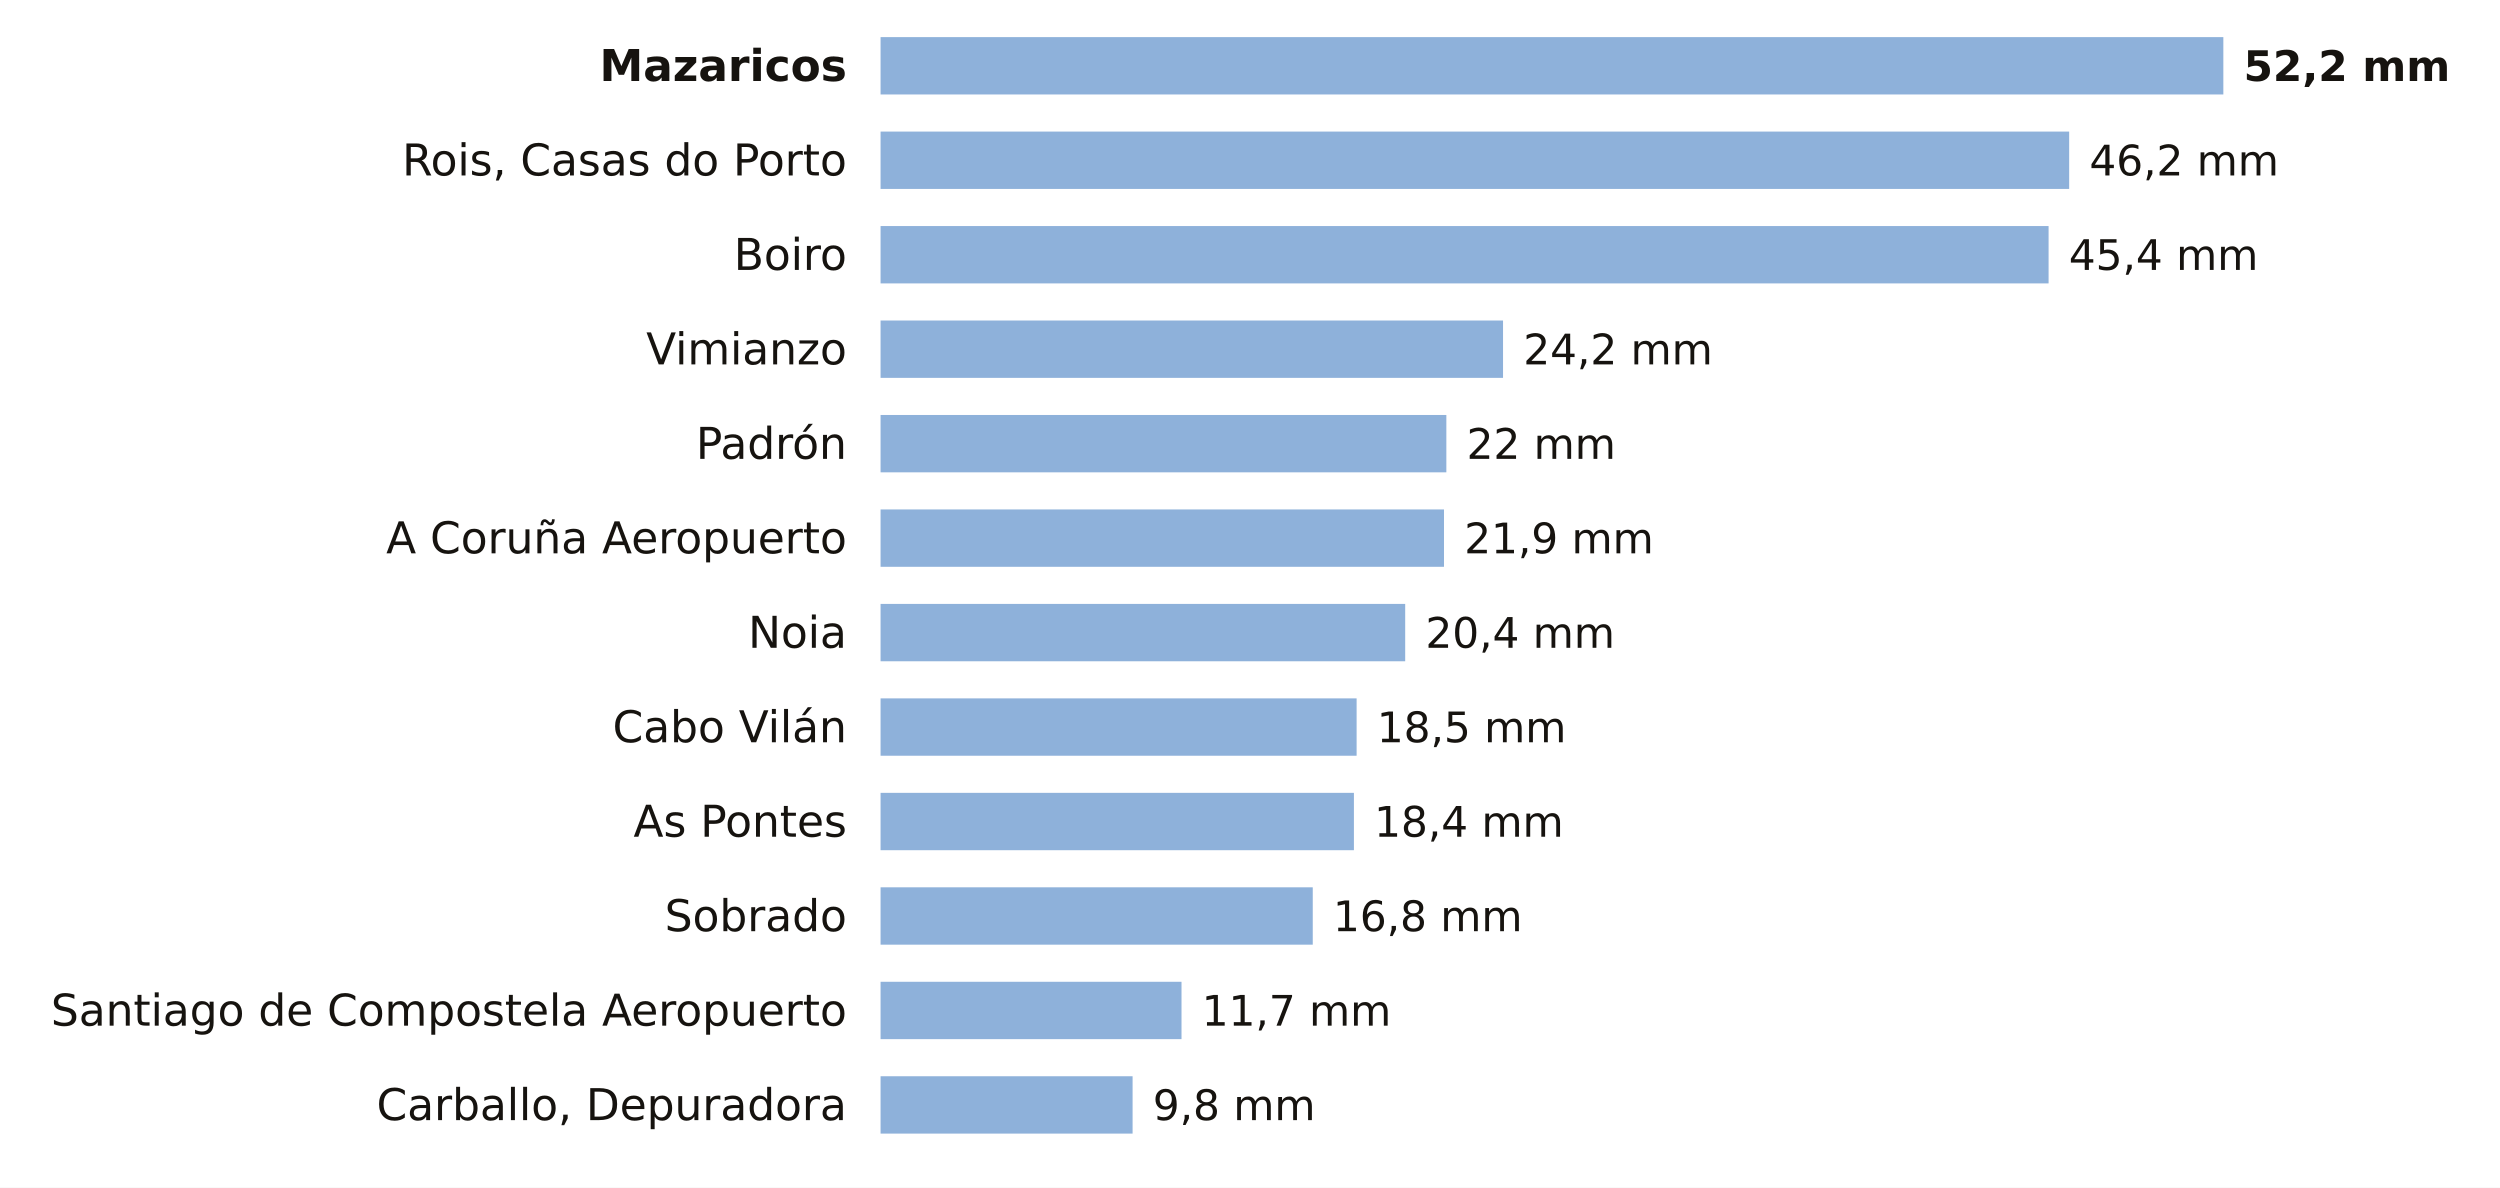
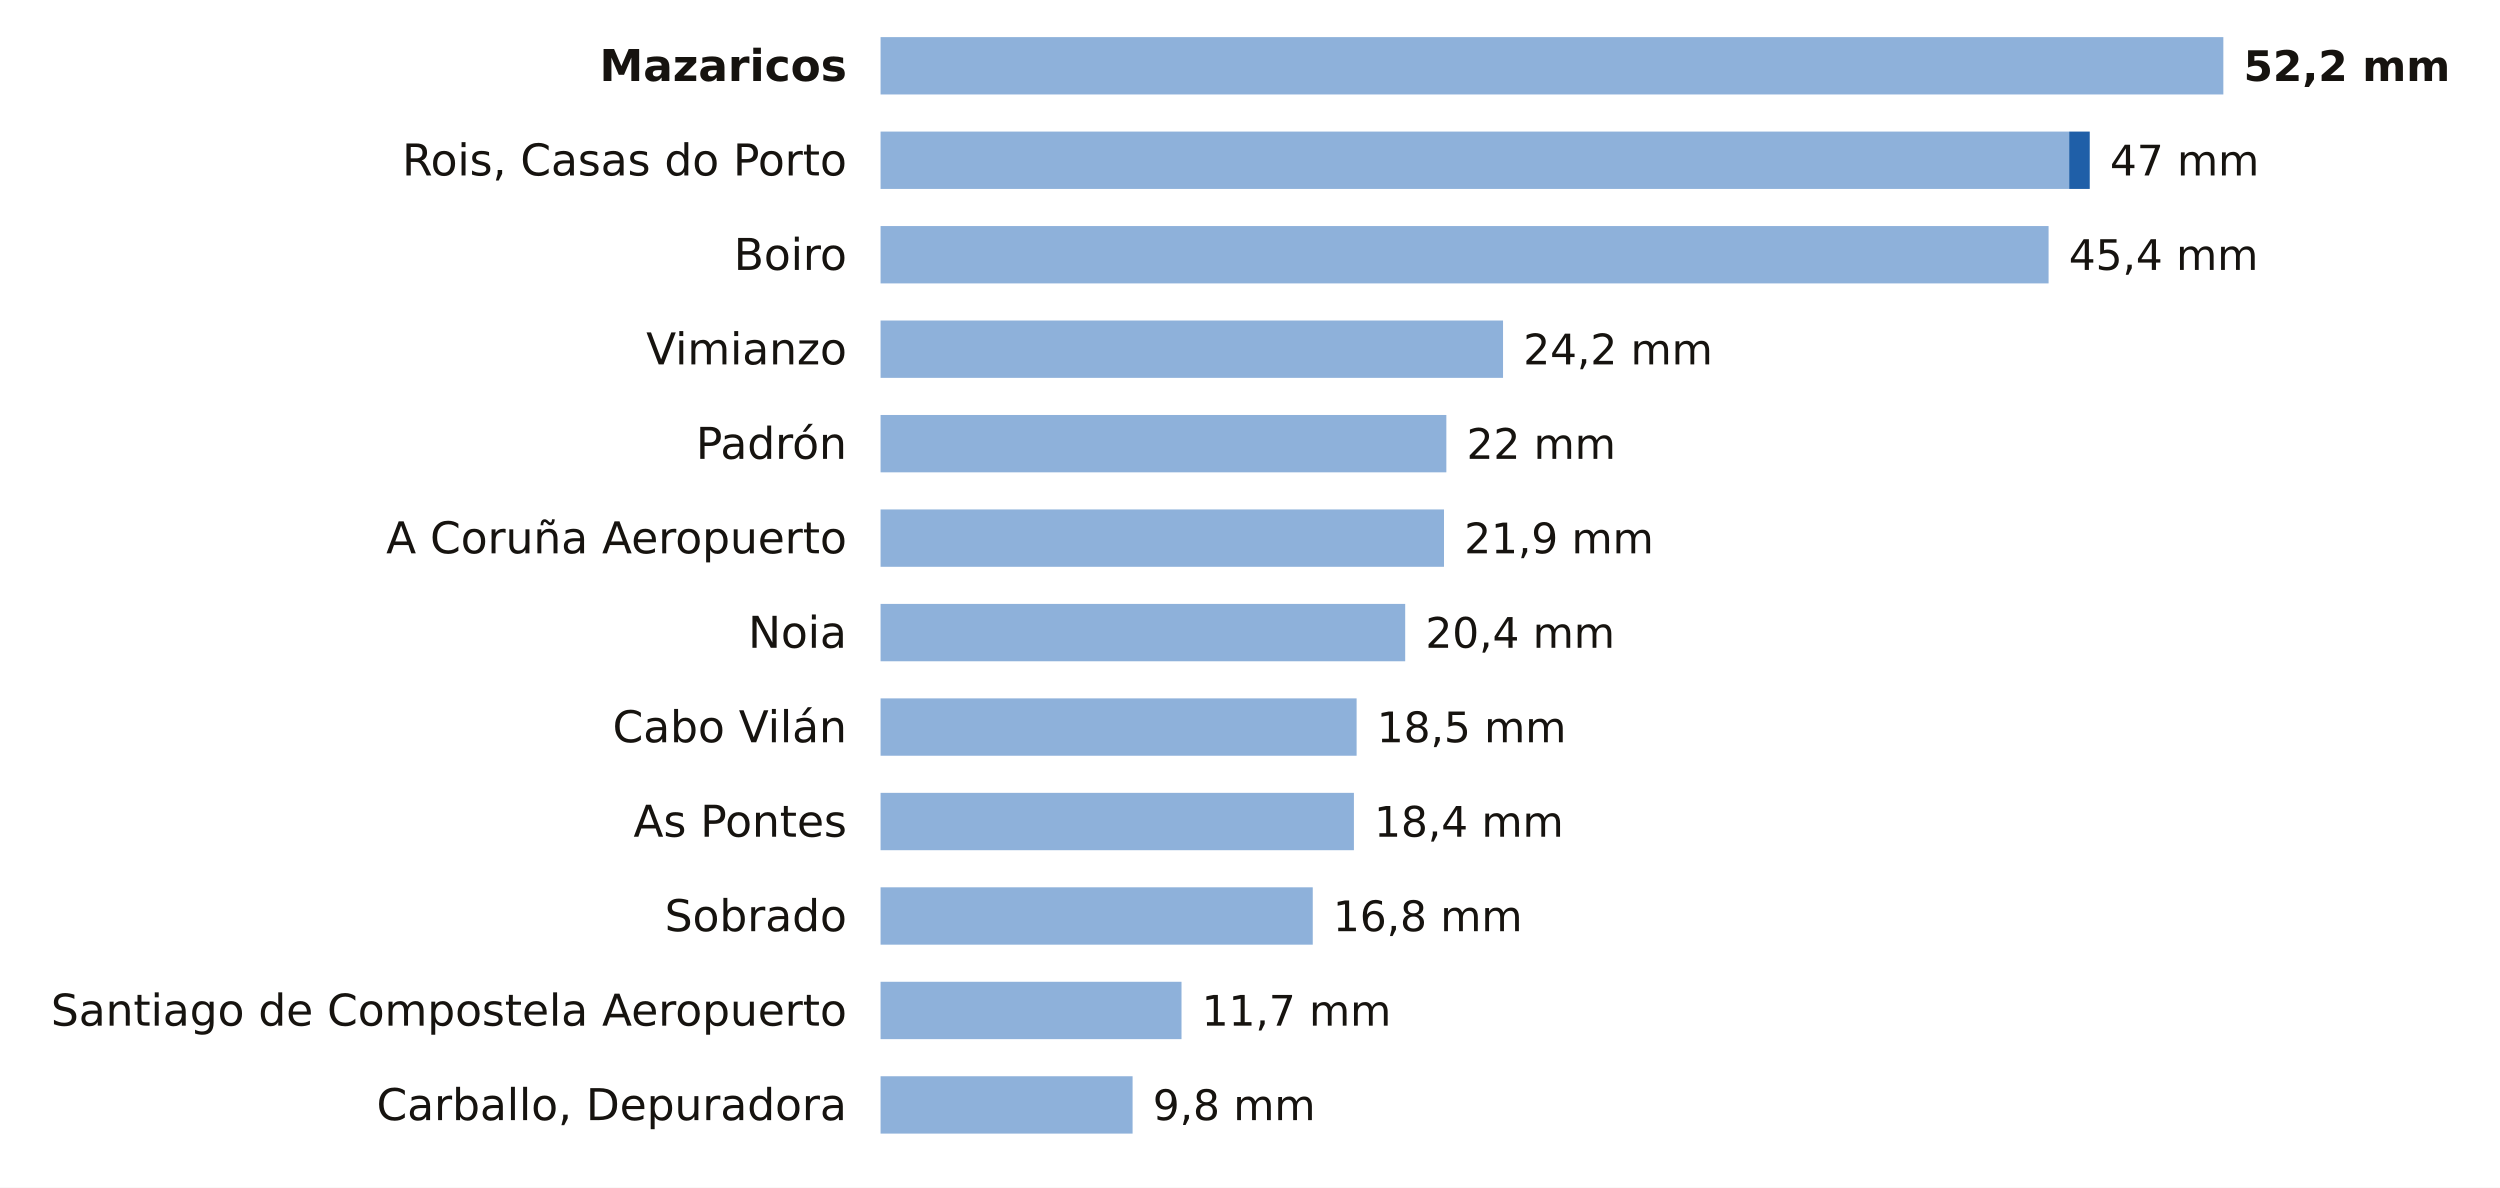
<svg xmlns="http://www.w3.org/2000/svg" viewBox="0 0 741 352" width="741" height="352" role="img" aria-label="La lluvia de los últimos 7 días en las estaciones de AEMET de A Coruña">
  <rect width="741" height="352" fill="#FFFFFF" />
  <text x="251.0" y="24.0" font-size="13" fill="#16130F" text-anchor="end" font-weight="600" font-family="Public Sans, DejaVu Sans, Arial, sans-serif">Mazaricos</text>
  <rect x="261" y="11" width="398.0" height="17" fill="#8EB1DA" />
  <text x="665.0" y="24.0" font-size="12.5" fill="#16130F" text-anchor="start" font-weight="700" font-family="Public Sans, DejaVu Sans, Arial, sans-serif">52,2 mm</text>
  <text x="251.0" y="52.0" font-size="13" fill="#16130F" text-anchor="end" font-weight="400" font-family="Public Sans, DejaVu Sans, Arial, sans-serif">Rois, Casas do Porto</text>
  <rect x="261" y="39" width="352.3" height="17" fill="#8EB1DA" />
-   <text x="619.3" y="52.0" font-size="12.5" fill="#16130F" text-anchor="start" font-weight="500" font-family="Public Sans, DejaVu Sans, Arial, sans-serif">46,2 mm</text>
+   <rect x="613.3" y="39" width="6.1" height="17" fill="#1F5FA8" />
+   <text x="625.4" y="52.0" font-size="12.5" fill="#16130F" text-anchor="start" font-weight="500" font-family="Public Sans, DejaVu Sans, Arial, sans-serif">47 mm</text>
  <text x="251.0" y="80.0" font-size="13" fill="#16130F" text-anchor="end" font-weight="400" font-family="Public Sans, DejaVu Sans, Arial, sans-serif">Boiro</text>
  <rect x="261" y="67" width="346.2" height="17" fill="#8EB1DA" />
  <text x="613.2" y="80.0" font-size="12.5" fill="#16130F" text-anchor="start" font-weight="500" font-family="Public Sans, DejaVu Sans, Arial, sans-serif">45,4 mm</text>
  <text x="251.0" y="108.0" font-size="13" fill="#16130F" text-anchor="end" font-weight="400" font-family="Public Sans, DejaVu Sans, Arial, sans-serif">Vimianzo</text>
  <rect x="261" y="95" width="184.5" height="17" fill="#8EB1DA" />
  <text x="451.5" y="108.0" font-size="12.5" fill="#16130F" text-anchor="start" font-weight="500" font-family="Public Sans, DejaVu Sans, Arial, sans-serif">24,2 mm</text>
  <text x="251.0" y="136.0" font-size="13" fill="#16130F" text-anchor="end" font-weight="400" font-family="Public Sans, DejaVu Sans, Arial, sans-serif">Padrón</text>
  <rect x="261" y="123" width="167.7" height="17" fill="#8EB1DA" />
  <text x="434.7" y="136.0" font-size="12.5" fill="#16130F" text-anchor="start" font-weight="500" font-family="Public Sans, DejaVu Sans, Arial, sans-serif">22 mm</text>
  <text x="251.0" y="164.0" font-size="13" fill="#16130F" text-anchor="end" font-weight="400" font-family="Public Sans, DejaVu Sans, Arial, sans-serif">A Coruña Aeropuerto</text>
  <rect x="261" y="151" width="167.0" height="17" fill="#8EB1DA" />
  <text x="434.0" y="164.0" font-size="12.5" fill="#16130F" text-anchor="start" font-weight="500" font-family="Public Sans, DejaVu Sans, Arial, sans-serif">21,9 mm</text>
  <text x="251.0" y="192.0" font-size="13" fill="#16130F" text-anchor="end" font-weight="400" font-family="Public Sans, DejaVu Sans, Arial, sans-serif">Noia</text>
  <rect x="261" y="179" width="155.5" height="17" fill="#8EB1DA" />
  <text x="422.5" y="192.0" font-size="12.5" fill="#16130F" text-anchor="start" font-weight="500" font-family="Public Sans, DejaVu Sans, Arial, sans-serif">20,4 mm</text>
  <text x="251.0" y="220.0" font-size="13" fill="#16130F" text-anchor="end" font-weight="400" font-family="Public Sans, DejaVu Sans, Arial, sans-serif">Cabo Vilán</text>
  <rect x="261" y="207" width="141.1" height="17" fill="#8EB1DA" />
  <text x="408.1" y="220.0" font-size="12.5" fill="#16130F" text-anchor="start" font-weight="500" font-family="Public Sans, DejaVu Sans, Arial, sans-serif">18,5 mm</text>
  <text x="251.0" y="248.0" font-size="13" fill="#16130F" text-anchor="end" font-weight="400" font-family="Public Sans, DejaVu Sans, Arial, sans-serif">As Pontes</text>
  <rect x="261" y="235" width="140.3" height="17" fill="#8EB1DA" />
  <text x="407.3" y="248.0" font-size="12.5" fill="#16130F" text-anchor="start" font-weight="500" font-family="Public Sans, DejaVu Sans, Arial, sans-serif">18,4 mm</text>
  <text x="251.0" y="276.0" font-size="13" fill="#16130F" text-anchor="end" font-weight="400" font-family="Public Sans, DejaVu Sans, Arial, sans-serif">Sobrado</text>
  <rect x="261" y="263" width="128.1" height="17" fill="#8EB1DA" />
  <text x="395.1" y="276.0" font-size="12.5" fill="#16130F" text-anchor="start" font-weight="500" font-family="Public Sans, DejaVu Sans, Arial, sans-serif">16,8 mm</text>
  <text x="251.0" y="304.0" font-size="13" fill="#16130F" text-anchor="end" font-weight="400" font-family="Public Sans, DejaVu Sans, Arial, sans-serif">Santiago de Compostela Aeropuerto</text>
  <rect x="261" y="291" width="89.2" height="17" fill="#8EB1DA" />
  <text x="356.2" y="304.0" font-size="12.5" fill="#16130F" text-anchor="start" font-weight="500" font-family="Public Sans, DejaVu Sans, Arial, sans-serif">11,7 mm</text>
  <text x="251.0" y="332.0" font-size="13" fill="#16130F" text-anchor="end" font-weight="400" font-family="Public Sans, DejaVu Sans, Arial, sans-serif">Carballo, Depuradora</text>
  <rect x="261" y="319" width="74.7" height="17" fill="#8EB1DA" />
  <text x="341.7" y="332.0" font-size="12.5" fill="#16130F" text-anchor="start" font-weight="500" font-family="Public Sans, DejaVu Sans, Arial, sans-serif">9,8 mm</text>
</svg>
